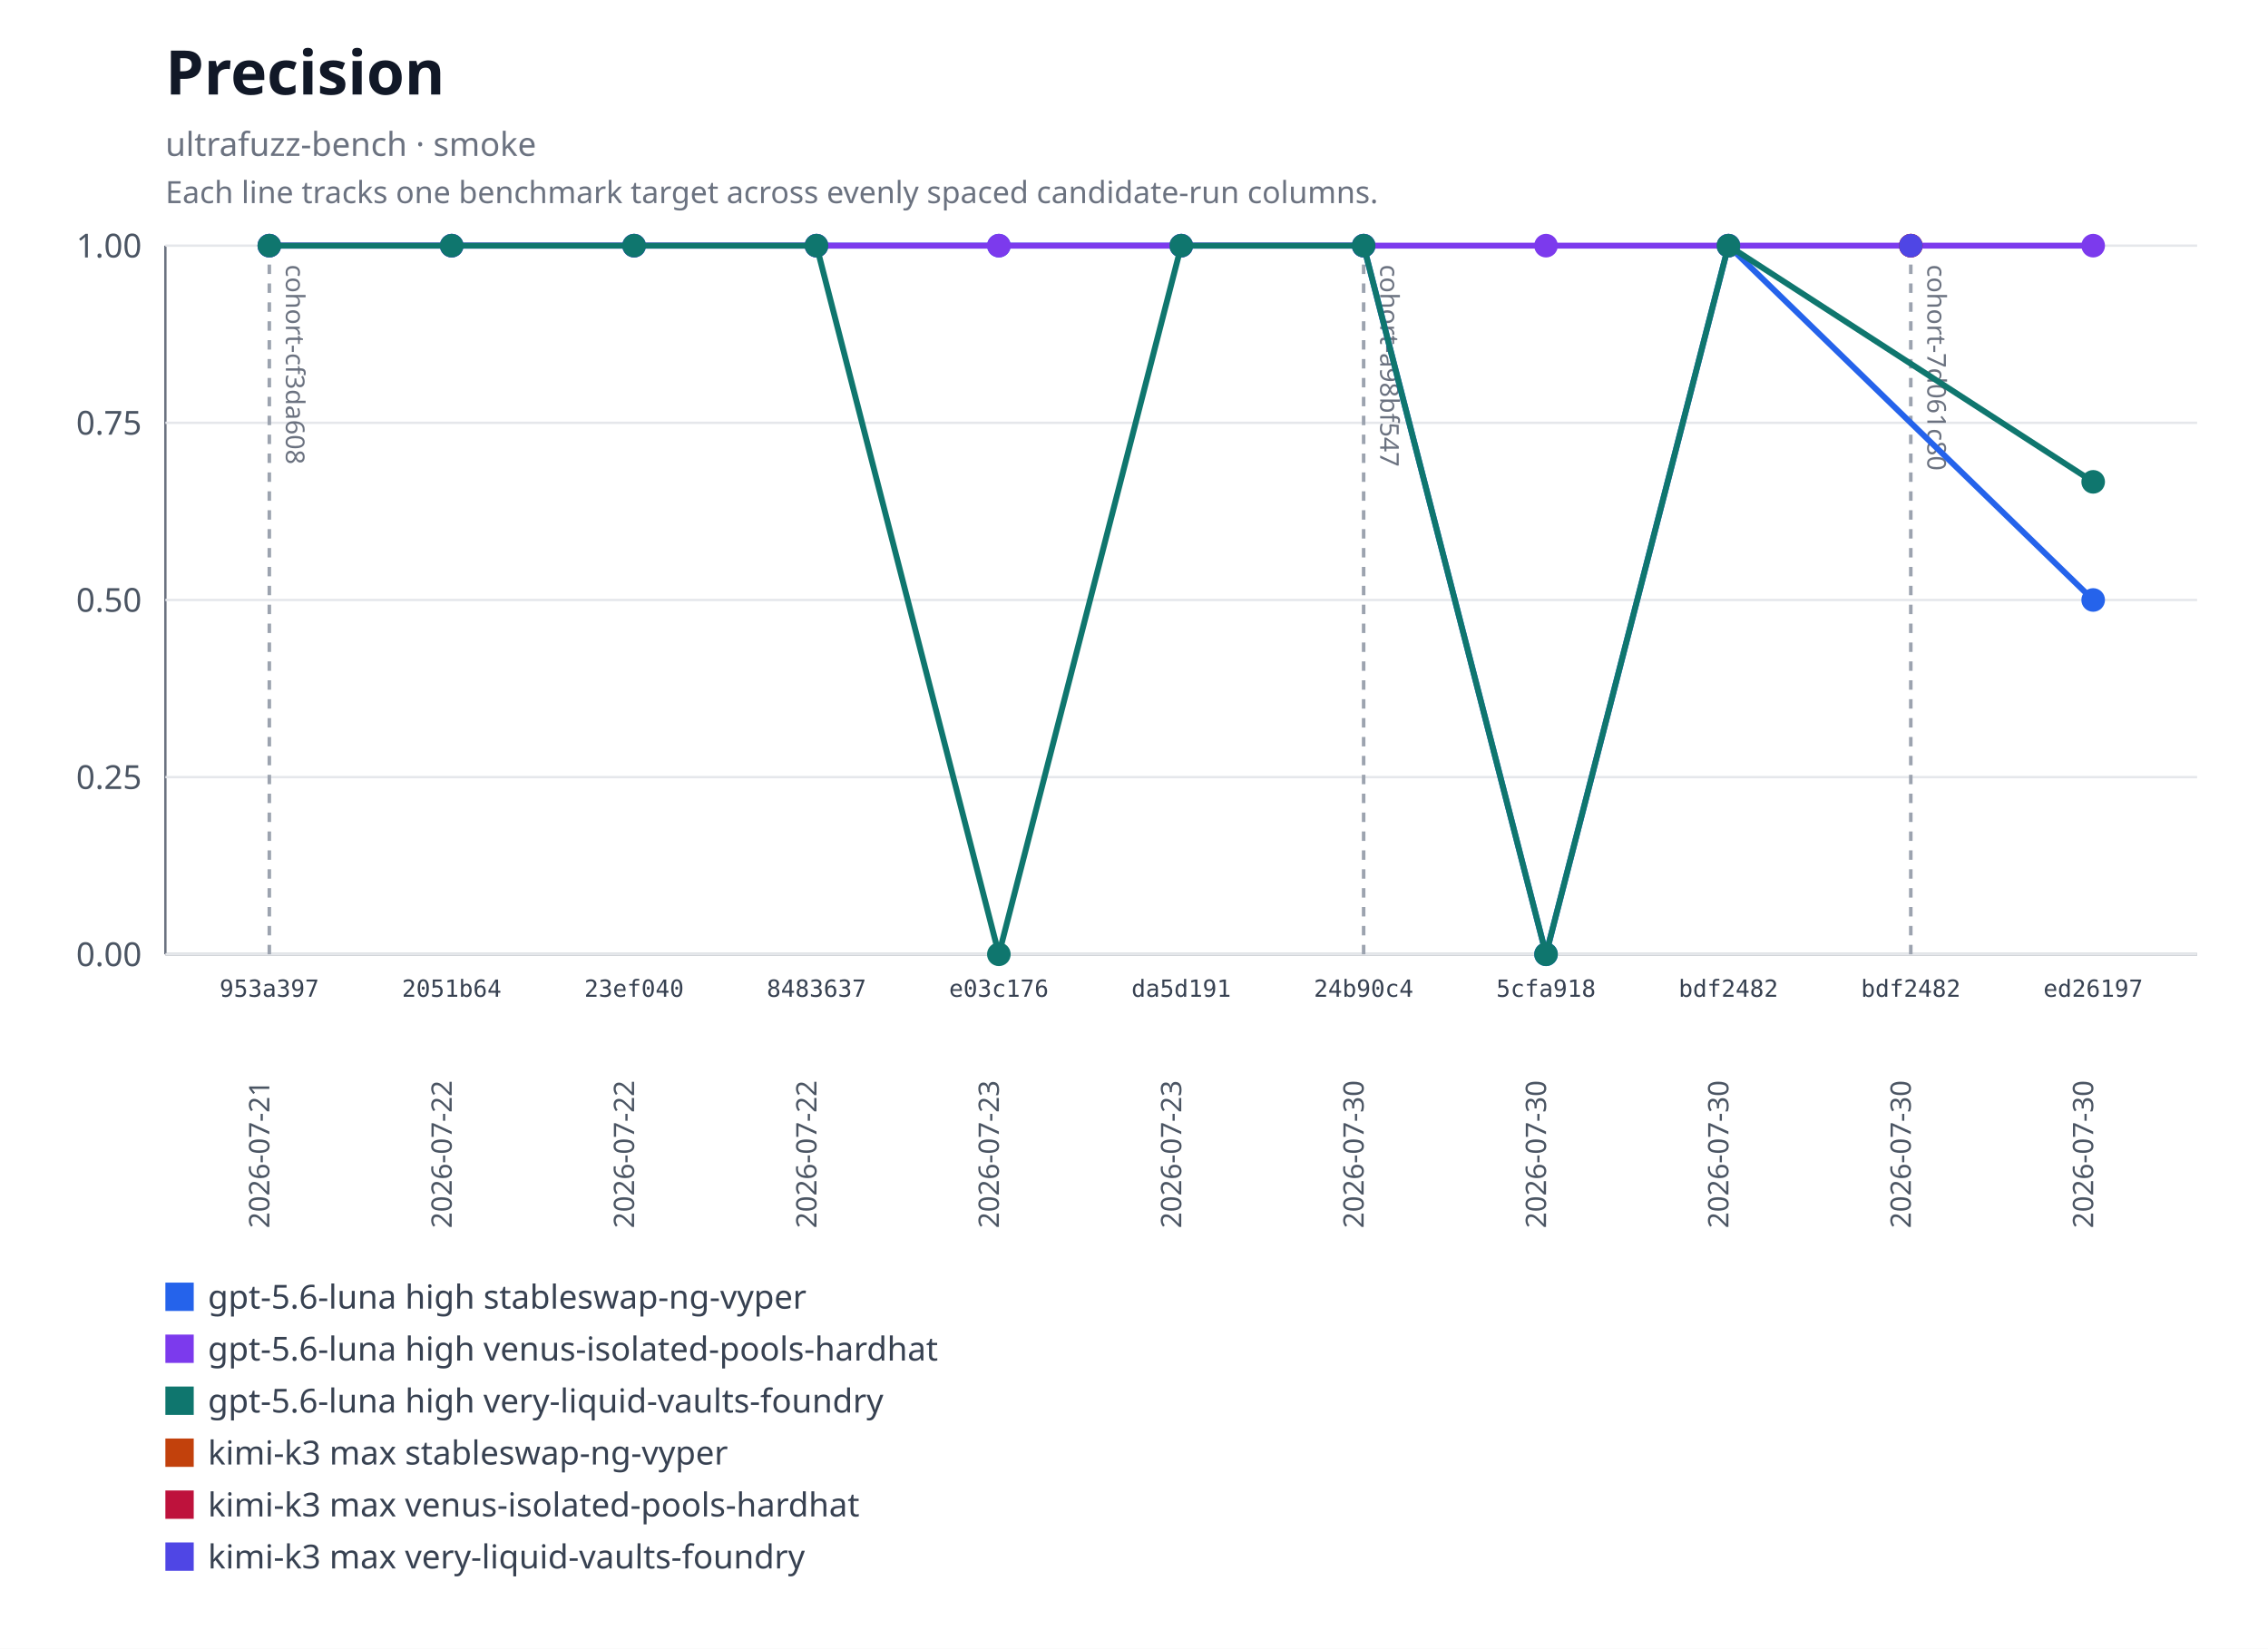
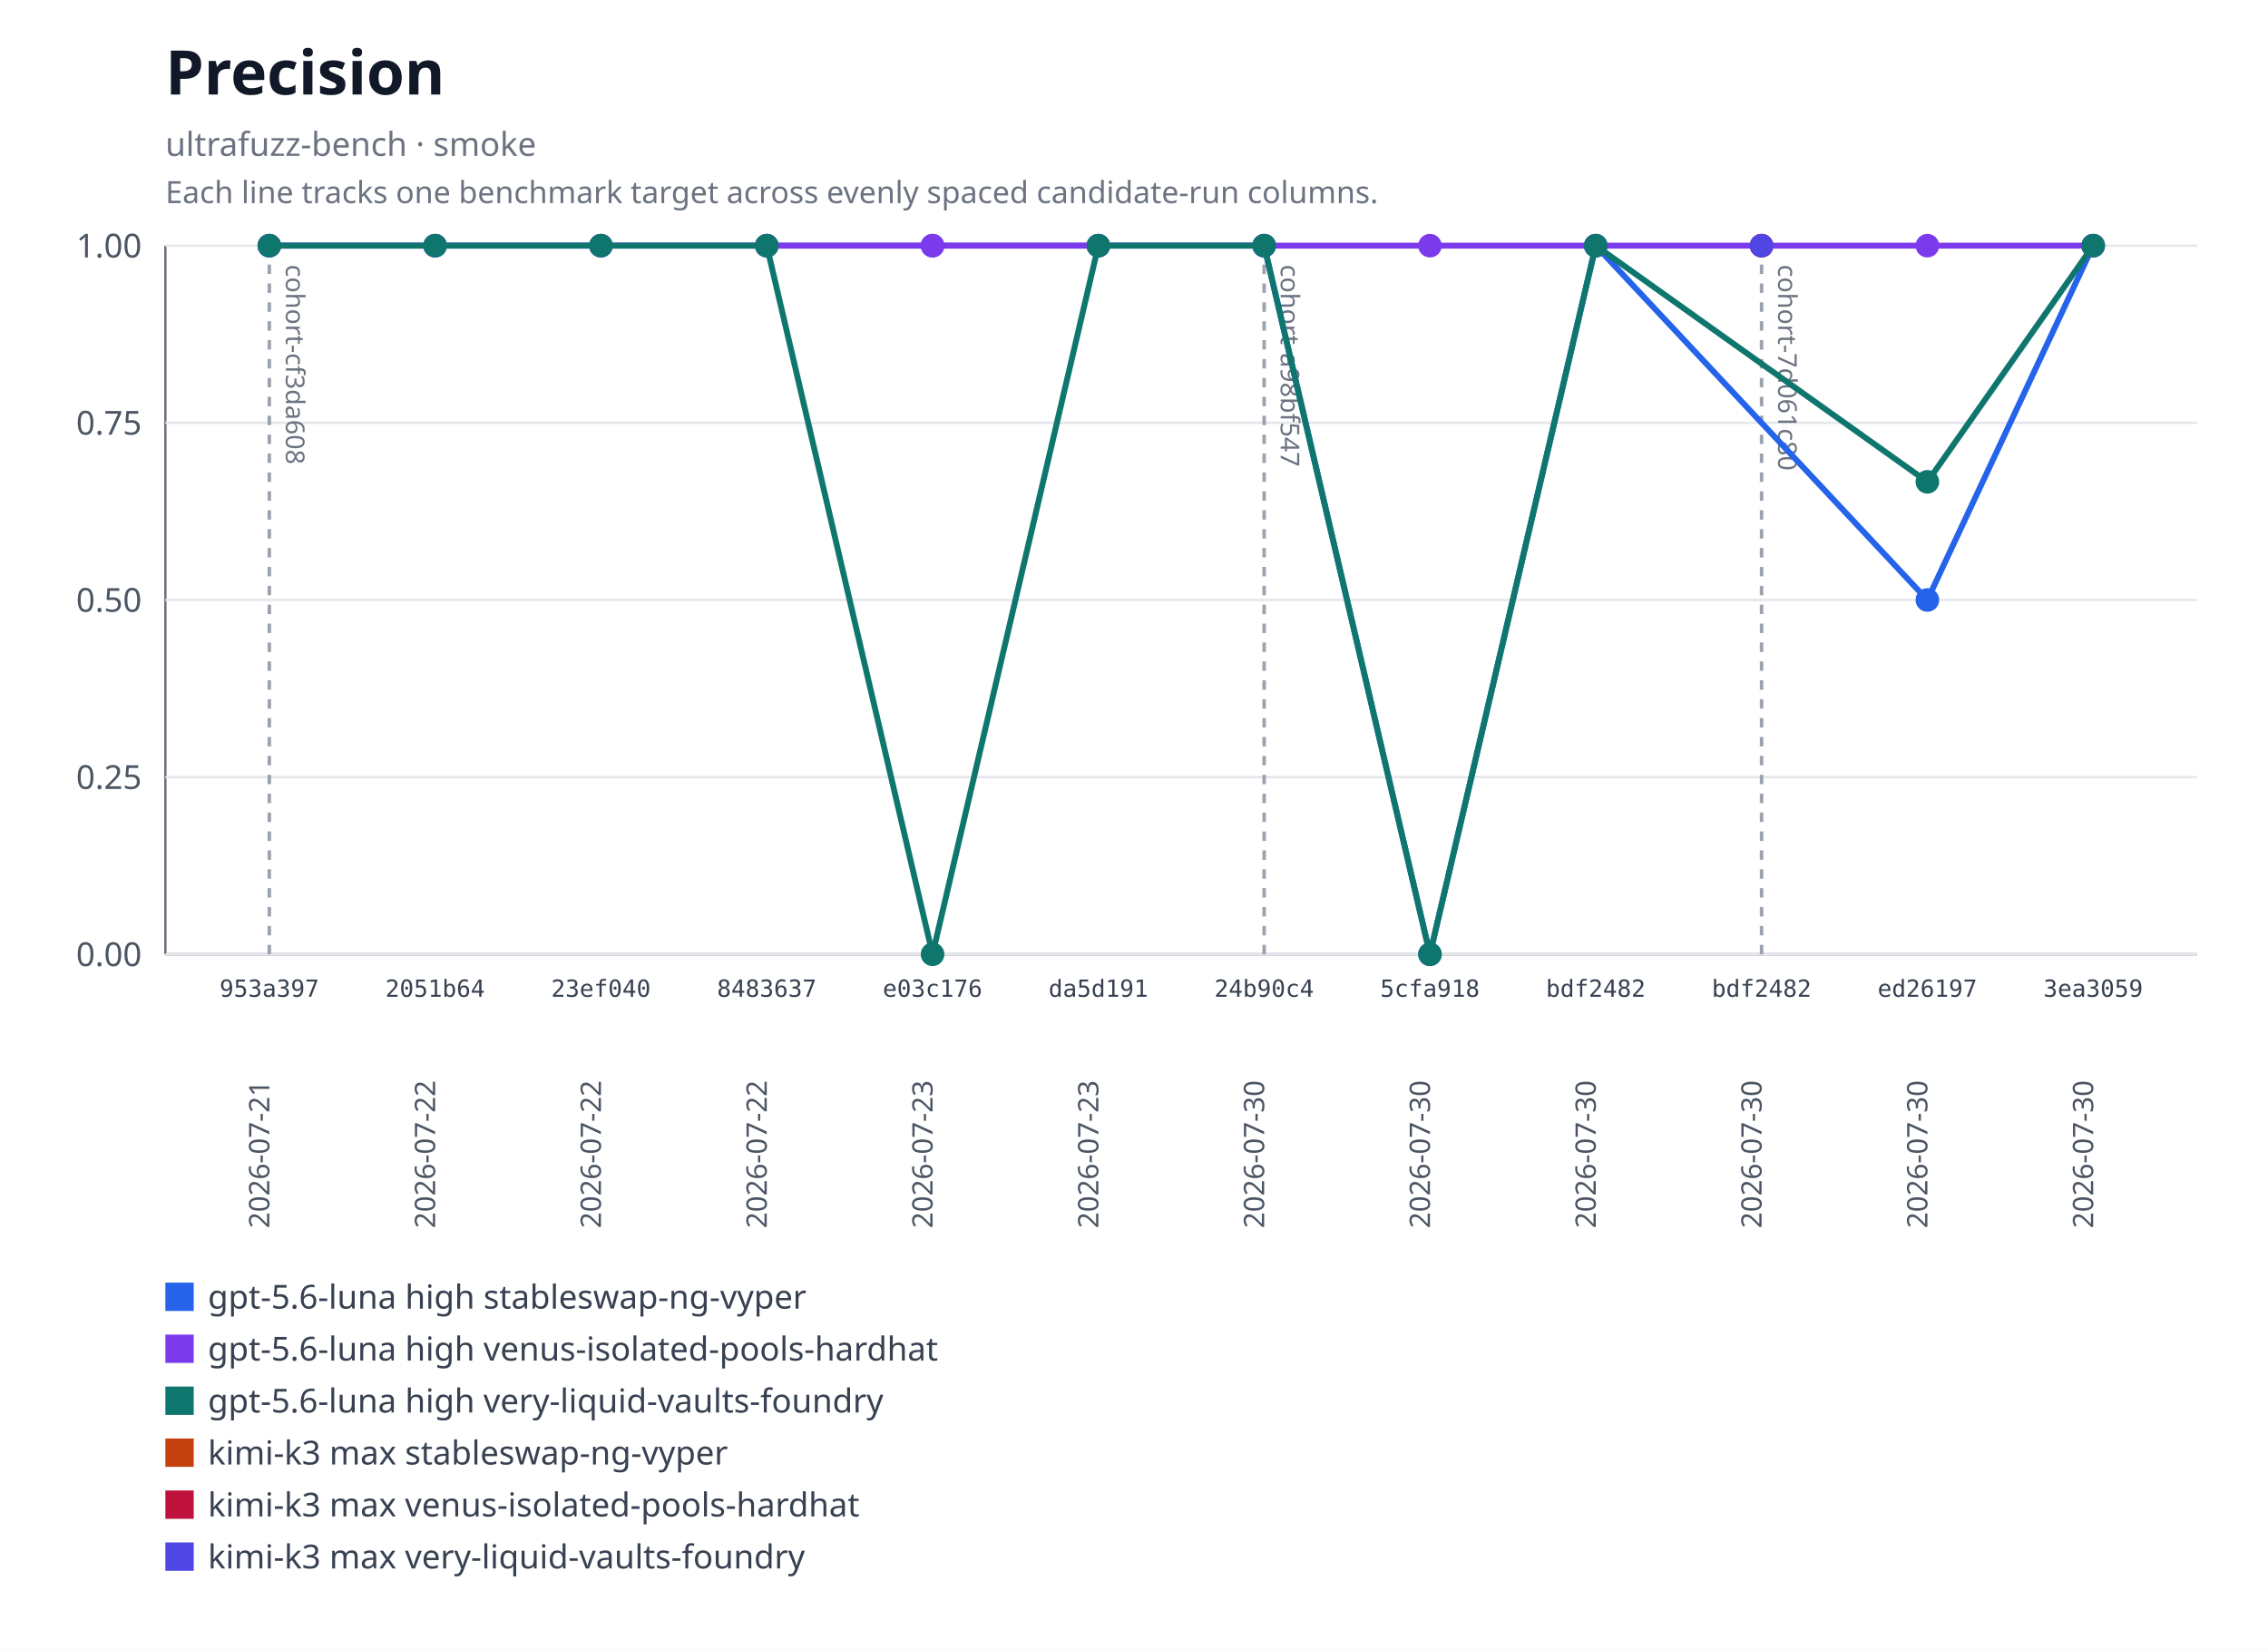
<svg xmlns="http://www.w3.org/2000/svg" xmlns:xlink="http://www.w3.org/1999/xlink" width="960" height="698" viewBox="0 0 960 698" role="img" aria-labelledby="title desc">
  <rect width="960" height="698" fill="#ffffff" />
  <text x="70" y="40" font-family="system-ui, sans-serif" font-size="26" font-weight="600" fill="#111827">Precision</text>
  <text x="70" y="66" font-family="system-ui, sans-serif" font-size="14" fill="#6b7280">ultrafuzz-bench · smoke</text>
  <text x="70" y="86" font-family="system-ui, sans-serif" font-size="13" fill="#6b7280">Each line tracks one benchmark target across evenly spaced candidate-run columns.</text>
  <line x1="70" y1="104" x2="70" y2="404" stroke="#6b7280" />
  <line x1="70" y1="404" x2="930" y2="404" stroke="#6b7280" />
  <line x1="70" y1="404" x2="930" y2="404" stroke="#e5e7eb" />
  <text x="60" y="409" text-anchor="end" font-family="system-ui, sans-serif" font-size="14" fill="#4b5563">0.00</text>
  <line x1="70" y1="329" x2="930" y2="329" stroke="#e5e7eb" />
  <text x="60" y="334" text-anchor="end" font-family="system-ui, sans-serif" font-size="14" fill="#4b5563">0.25</text>
  <line x1="70" y1="254" x2="930" y2="254" stroke="#e5e7eb" />
  <text x="60" y="259" text-anchor="end" font-family="system-ui, sans-serif" font-size="14" fill="#4b5563">0.50</text>
  <line x1="70" y1="179" x2="930" y2="179" stroke="#e5e7eb" />
  <text x="60" y="184" text-anchor="end" font-family="system-ui, sans-serif" font-size="14" fill="#4b5563">0.75</text>
  <line x1="70" y1="104" x2="930" y2="104" stroke="#e5e7eb" />
  <text x="60" y="109" text-anchor="end" font-family="system-ui, sans-serif" font-size="14" fill="#4b5563">1.00</text>
  <g data-lineage-marker="cohort-cf3da608">
    <line x1="114" y1="104" x2="114" y2="404" stroke="#9ca3af" stroke-width="1.5" stroke-dasharray="4 4" />
    <text transform="translate(121,112) rotate(90)" text-anchor="start" font-family="system-ui, sans-serif" font-size="11" fill="#6b7280">cohort-cf3da608</text>
  </g>
  <g data-lineage-marker="cohort-a98bf547">
-     <line x1="577.2" y1="104" x2="577.2" y2="404" stroke="#9ca3af" stroke-width="1.5" stroke-dasharray="4 4" />
-     <text transform="translate(584.2,112) rotate(90)" text-anchor="start" font-family="system-ui, sans-serif" font-size="11" fill="#6b7280">cohort-a98bf547</text>
+     <line x1="535.09" y1="104" x2="535.09" y2="404" stroke="#9ca3af" stroke-width="1.5" stroke-dasharray="4 4" />
+     <text transform="translate(542.09,112) rotate(90)" text-anchor="start" font-family="system-ui, sans-serif" font-size="11" fill="#6b7280">cohort-a98bf547</text>
  </g>
  <g data-lineage-marker="cohort-7d061c80">
-     <line x1="808.8" y1="104" x2="808.8" y2="404" stroke="#9ca3af" stroke-width="1.5" stroke-dasharray="4 4" />
-     <text transform="translate(815.8,112) rotate(90)" text-anchor="start" font-family="system-ui, sans-serif" font-size="11" fill="#6b7280">cohort-7d061c80</text>
+     <line x1="745.64" y1="104" x2="745.64" y2="404" stroke="#9ca3af" stroke-width="1.5" stroke-dasharray="4 4" />
+     <text transform="translate(752.64,112) rotate(90)" text-anchor="start" font-family="system-ui, sans-serif" font-size="11" fill="#6b7280">cohort-7d061c80</text>
  </g>
-   <polyline fill="none" stroke="#2563eb" stroke-width="2.5" points="114,104 191.2,104 268.4,104 345.6,104 422.8,104 500,104 577.2,104 654.4,404 731.6,104 886,254" />
+   <polyline fill="none" stroke="#2563eb" stroke-width="2.5" points="114,104 184.18,104 254.36,104 324.55,104 394.73,104 464.91,104 535.09,104 605.27,404 675.45,104 815.82,254 886,104" />
  <a href="https://github.com/monad-developers/ultrafuzz/commit/953a397a860307d3061eef2cad69c80d09ef20f5" xlink:href="https://github.com/monad-developers/ultrafuzz/commit/953a397a860307d3061eef2cad69c80d09ef20f5">
    <circle cx="114" cy="104" r="5" fill="#2563eb" />
  </a>
  <a href="https://github.com/monad-developers/ultrafuzz/commit/2051b642d9e31e9402ce1ec8a00b70cc27801f16" xlink:href="https://github.com/monad-developers/ultrafuzz/commit/2051b642d9e31e9402ce1ec8a00b70cc27801f16">
-     <circle cx="191.2" cy="104" r="5" fill="#2563eb" />
+     <circle cx="184.18" cy="104" r="5" fill="#2563eb" />
  </a>
  <a href="https://github.com/monad-developers/ultrafuzz/commit/23ef040e5ad66603354e3395f7eac77df9b76f06" xlink:href="https://github.com/monad-developers/ultrafuzz/commit/23ef040e5ad66603354e3395f7eac77df9b76f06">
-     <circle cx="268.4" cy="104" r="5" fill="#2563eb" />
+     <circle cx="254.36" cy="104" r="5" fill="#2563eb" />
  </a>
  <a href="https://github.com/monad-developers/ultrafuzz/commit/84836379f09e6e84ff0da059f7e26a2a38e4cc98" xlink:href="https://github.com/monad-developers/ultrafuzz/commit/84836379f09e6e84ff0da059f7e26a2a38e4cc98">
-     <circle cx="345.6" cy="104" r="5" fill="#2563eb" />
+     <circle cx="324.55" cy="104" r="5" fill="#2563eb" />
  </a>
  <a href="https://github.com/monad-developers/ultrafuzz/commit/e03c176587f695fe711b8123f88c2cbbcfca36af" xlink:href="https://github.com/monad-developers/ultrafuzz/commit/e03c176587f695fe711b8123f88c2cbbcfca36af">
-     <circle cx="422.8" cy="104" r="5" fill="#2563eb" />
+     <circle cx="394.73" cy="104" r="5" fill="#2563eb" />
  </a>
  <a href="https://github.com/monad-developers/ultrafuzz/commit/da5d191b03f61b4e07149c10d29bbd7542511889" xlink:href="https://github.com/monad-developers/ultrafuzz/commit/da5d191b03f61b4e07149c10d29bbd7542511889">
-     <circle cx="500" cy="104" r="5" fill="#2563eb" />
+     <circle cx="464.91" cy="104" r="5" fill="#2563eb" />
  </a>
  <a href="https://github.com/monad-developers/ultrafuzz/commit/24b90c4d2a03ece561b3b1b988cfa2508c088013" xlink:href="https://github.com/monad-developers/ultrafuzz/commit/24b90c4d2a03ece561b3b1b988cfa2508c088013">
-     <circle cx="577.2" cy="104" r="5" fill="#2563eb" />
+     <circle cx="535.09" cy="104" r="5" fill="#2563eb" />
  </a>
  <a href="https://github.com/monad-developers/ultrafuzz/commit/5cfa918db7448aeb92b6b8aa66f687a9359b71e6" xlink:href="https://github.com/monad-developers/ultrafuzz/commit/5cfa918db7448aeb92b6b8aa66f687a9359b71e6">
-     <circle cx="654.4" cy="404" r="5" fill="#2563eb" />
+     <circle cx="605.27" cy="404" r="5" fill="#2563eb" />
  </a>
  <a href="https://github.com/monad-developers/ultrafuzz/commit/bdf2482db2ad359aa9b48775e73206fa37f32278" xlink:href="https://github.com/monad-developers/ultrafuzz/commit/bdf2482db2ad359aa9b48775e73206fa37f32278">
-     <circle cx="731.6" cy="104" r="5" fill="#2563eb" />
+     <circle cx="675.45" cy="104" r="5" fill="#2563eb" />
  </a>
  <a href="https://github.com/monad-developers/ultrafuzz/commit/ed26197c6c6cf5c7d21e35b9f2c9f5cb85fcac8e" xlink:href="https://github.com/monad-developers/ultrafuzz/commit/ed26197c6c6cf5c7d21e35b9f2c9f5cb85fcac8e">
-     <circle cx="886" cy="254" r="5" fill="#2563eb" />
+     <circle cx="815.82" cy="254" r="5" fill="#2563eb" />
  </a>
-   <polyline fill="none" stroke="#7c3aed" stroke-width="2.5" points="114,104 191.2,104 268.4,104 345.6,104 422.8,104 500,104 577.2,104 654.4,104 731.6,104 886,104" />
+   <a href="https://github.com/monad-developers/ultrafuzz/commit/3ea30591805bdb0dda96ae56efa08419e7b4a506" xlink:href="https://github.com/monad-developers/ultrafuzz/commit/3ea30591805bdb0dda96ae56efa08419e7b4a506">
+     <circle cx="886" cy="104" r="5" fill="#2563eb" />
+   </a>
+   <polyline fill="none" stroke="#7c3aed" stroke-width="2.5" points="114,104 184.18,104 254.36,104 324.55,104 394.73,104 464.91,104 535.09,104 605.27,104 675.45,104 815.82,104 886,104" />
  <a href="https://github.com/monad-developers/ultrafuzz/commit/953a397a860307d3061eef2cad69c80d09ef20f5" xlink:href="https://github.com/monad-developers/ultrafuzz/commit/953a397a860307d3061eef2cad69c80d09ef20f5">
    <circle cx="114" cy="104" r="5" fill="#7c3aed" />
  </a>
  <a href="https://github.com/monad-developers/ultrafuzz/commit/2051b642d9e31e9402ce1ec8a00b70cc27801f16" xlink:href="https://github.com/monad-developers/ultrafuzz/commit/2051b642d9e31e9402ce1ec8a00b70cc27801f16">
-     <circle cx="191.2" cy="104" r="5" fill="#7c3aed" />
+     <circle cx="184.18" cy="104" r="5" fill="#7c3aed" />
  </a>
  <a href="https://github.com/monad-developers/ultrafuzz/commit/23ef040e5ad66603354e3395f7eac77df9b76f06" xlink:href="https://github.com/monad-developers/ultrafuzz/commit/23ef040e5ad66603354e3395f7eac77df9b76f06">
-     <circle cx="268.4" cy="104" r="5" fill="#7c3aed" />
+     <circle cx="254.36" cy="104" r="5" fill="#7c3aed" />
  </a>
  <a href="https://github.com/monad-developers/ultrafuzz/commit/84836379f09e6e84ff0da059f7e26a2a38e4cc98" xlink:href="https://github.com/monad-developers/ultrafuzz/commit/84836379f09e6e84ff0da059f7e26a2a38e4cc98">
-     <circle cx="345.6" cy="104" r="5" fill="#7c3aed" />
+     <circle cx="324.55" cy="104" r="5" fill="#7c3aed" />
  </a>
  <a href="https://github.com/monad-developers/ultrafuzz/commit/e03c176587f695fe711b8123f88c2cbbcfca36af" xlink:href="https://github.com/monad-developers/ultrafuzz/commit/e03c176587f695fe711b8123f88c2cbbcfca36af">
-     <circle cx="422.8" cy="104" r="5" fill="#7c3aed" />
+     <circle cx="394.73" cy="104" r="5" fill="#7c3aed" />
  </a>
  <a href="https://github.com/monad-developers/ultrafuzz/commit/da5d191b03f61b4e07149c10d29bbd7542511889" xlink:href="https://github.com/monad-developers/ultrafuzz/commit/da5d191b03f61b4e07149c10d29bbd7542511889">
-     <circle cx="500" cy="104" r="5" fill="#7c3aed" />
+     <circle cx="464.91" cy="104" r="5" fill="#7c3aed" />
  </a>
  <a href="https://github.com/monad-developers/ultrafuzz/commit/24b90c4d2a03ece561b3b1b988cfa2508c088013" xlink:href="https://github.com/monad-developers/ultrafuzz/commit/24b90c4d2a03ece561b3b1b988cfa2508c088013">
-     <circle cx="577.2" cy="104" r="5" fill="#7c3aed" />
+     <circle cx="535.09" cy="104" r="5" fill="#7c3aed" />
  </a>
  <a href="https://github.com/monad-developers/ultrafuzz/commit/5cfa918db7448aeb92b6b8aa66f687a9359b71e6" xlink:href="https://github.com/monad-developers/ultrafuzz/commit/5cfa918db7448aeb92b6b8aa66f687a9359b71e6">
-     <circle cx="654.4" cy="104" r="5" fill="#7c3aed" />
+     <circle cx="605.27" cy="104" r="5" fill="#7c3aed" />
  </a>
  <a href="https://github.com/monad-developers/ultrafuzz/commit/bdf2482db2ad359aa9b48775e73206fa37f32278" xlink:href="https://github.com/monad-developers/ultrafuzz/commit/bdf2482db2ad359aa9b48775e73206fa37f32278">
-     <circle cx="731.6" cy="104" r="5" fill="#7c3aed" />
+     <circle cx="675.45" cy="104" r="5" fill="#7c3aed" />
  </a>
  <a href="https://github.com/monad-developers/ultrafuzz/commit/ed26197c6c6cf5c7d21e35b9f2c9f5cb85fcac8e" xlink:href="https://github.com/monad-developers/ultrafuzz/commit/ed26197c6c6cf5c7d21e35b9f2c9f5cb85fcac8e">
+     <circle cx="815.82" cy="104" r="5" fill="#7c3aed" />
+   </a>
+   <a href="https://github.com/monad-developers/ultrafuzz/commit/3ea30591805bdb0dda96ae56efa08419e7b4a506" xlink:href="https://github.com/monad-developers/ultrafuzz/commit/3ea30591805bdb0dda96ae56efa08419e7b4a506">
    <circle cx="886" cy="104" r="5" fill="#7c3aed" />
  </a>
-   <polyline fill="none" stroke="#0f766e" stroke-width="2.5" points="114,104 191.2,104 268.4,104 345.6,104 422.8,404 500,104 577.2,104 654.4,404 731.6,104 886,203.99" />
+   <polyline fill="none" stroke="#0f766e" stroke-width="2.5" points="114,104 184.18,104 254.36,104 324.55,104 394.73,404 464.91,104 535.09,104 605.27,404 675.45,104 815.82,203.99 886,104" />
  <a href="https://github.com/monad-developers/ultrafuzz/commit/953a397a860307d3061eef2cad69c80d09ef20f5" xlink:href="https://github.com/monad-developers/ultrafuzz/commit/953a397a860307d3061eef2cad69c80d09ef20f5">
    <circle cx="114" cy="104" r="5" fill="#0f766e" />
  </a>
  <a href="https://github.com/monad-developers/ultrafuzz/commit/2051b642d9e31e9402ce1ec8a00b70cc27801f16" xlink:href="https://github.com/monad-developers/ultrafuzz/commit/2051b642d9e31e9402ce1ec8a00b70cc27801f16">
-     <circle cx="191.2" cy="104" r="5" fill="#0f766e" />
+     <circle cx="184.18" cy="104" r="5" fill="#0f766e" />
  </a>
  <a href="https://github.com/monad-developers/ultrafuzz/commit/23ef040e5ad66603354e3395f7eac77df9b76f06" xlink:href="https://github.com/monad-developers/ultrafuzz/commit/23ef040e5ad66603354e3395f7eac77df9b76f06">
-     <circle cx="268.4" cy="104" r="5" fill="#0f766e" />
+     <circle cx="254.36" cy="104" r="5" fill="#0f766e" />
  </a>
  <a href="https://github.com/monad-developers/ultrafuzz/commit/84836379f09e6e84ff0da059f7e26a2a38e4cc98" xlink:href="https://github.com/monad-developers/ultrafuzz/commit/84836379f09e6e84ff0da059f7e26a2a38e4cc98">
-     <circle cx="345.6" cy="104" r="5" fill="#0f766e" />
+     <circle cx="324.55" cy="104" r="5" fill="#0f766e" />
  </a>
  <a href="https://github.com/monad-developers/ultrafuzz/commit/e03c176587f695fe711b8123f88c2cbbcfca36af" xlink:href="https://github.com/monad-developers/ultrafuzz/commit/e03c176587f695fe711b8123f88c2cbbcfca36af">
-     <circle cx="422.8" cy="404" r="5" fill="#0f766e" />
+     <circle cx="394.73" cy="404" r="5" fill="#0f766e" />
  </a>
  <a href="https://github.com/monad-developers/ultrafuzz/commit/da5d191b03f61b4e07149c10d29bbd7542511889" xlink:href="https://github.com/monad-developers/ultrafuzz/commit/da5d191b03f61b4e07149c10d29bbd7542511889">
-     <circle cx="500" cy="104" r="5" fill="#0f766e" />
+     <circle cx="464.91" cy="104" r="5" fill="#0f766e" />
  </a>
  <a href="https://github.com/monad-developers/ultrafuzz/commit/24b90c4d2a03ece561b3b1b988cfa2508c088013" xlink:href="https://github.com/monad-developers/ultrafuzz/commit/24b90c4d2a03ece561b3b1b988cfa2508c088013">
-     <circle cx="577.2" cy="104" r="5" fill="#0f766e" />
+     <circle cx="535.09" cy="104" r="5" fill="#0f766e" />
  </a>
  <a href="https://github.com/monad-developers/ultrafuzz/commit/5cfa918db7448aeb92b6b8aa66f687a9359b71e6" xlink:href="https://github.com/monad-developers/ultrafuzz/commit/5cfa918db7448aeb92b6b8aa66f687a9359b71e6">
-     <circle cx="654.4" cy="404" r="5" fill="#0f766e" />
+     <circle cx="605.27" cy="404" r="5" fill="#0f766e" />
  </a>
  <a href="https://github.com/monad-developers/ultrafuzz/commit/bdf2482db2ad359aa9b48775e73206fa37f32278" xlink:href="https://github.com/monad-developers/ultrafuzz/commit/bdf2482db2ad359aa9b48775e73206fa37f32278">
-     <circle cx="731.6" cy="104" r="5" fill="#0f766e" />
+     <circle cx="675.45" cy="104" r="5" fill="#0f766e" />
  </a>
  <a href="https://github.com/monad-developers/ultrafuzz/commit/ed26197c6c6cf5c7d21e35b9f2c9f5cb85fcac8e" xlink:href="https://github.com/monad-developers/ultrafuzz/commit/ed26197c6c6cf5c7d21e35b9f2c9f5cb85fcac8e">
-     <circle cx="886" cy="203.99" r="5" fill="#0f766e" />
+     <circle cx="815.82" cy="203.99" r="5" fill="#0f766e" />
+   </a>
+   <a href="https://github.com/monad-developers/ultrafuzz/commit/3ea30591805bdb0dda96ae56efa08419e7b4a506" xlink:href="https://github.com/monad-developers/ultrafuzz/commit/3ea30591805bdb0dda96ae56efa08419e7b4a506">
+     <circle cx="886" cy="104" r="5" fill="#0f766e" />
  </a>
  <a href="https://github.com/monad-developers/ultrafuzz/commit/bdf2482db2ad359aa9b48775e73206fa37f32278" xlink:href="https://github.com/monad-developers/ultrafuzz/commit/bdf2482db2ad359aa9b48775e73206fa37f32278">
-     <circle cx="808.8" cy="104" r="5" fill="#c2410c" />
+     <circle cx="745.64" cy="104" r="5" fill="#c2410c" />
  </a>
  <a href="https://github.com/monad-developers/ultrafuzz/commit/bdf2482db2ad359aa9b48775e73206fa37f32278" xlink:href="https://github.com/monad-developers/ultrafuzz/commit/bdf2482db2ad359aa9b48775e73206fa37f32278">
-     <circle cx="808.8" cy="104" r="5" fill="#be123c" />
+     <circle cx="745.64" cy="104" r="5" fill="#be123c" />
  </a>
  <a href="https://github.com/monad-developers/ultrafuzz/commit/bdf2482db2ad359aa9b48775e73206fa37f32278" xlink:href="https://github.com/monad-developers/ultrafuzz/commit/bdf2482db2ad359aa9b48775e73206fa37f32278">
-     <circle cx="808.8" cy="104" r="5" fill="#4f46e5" />
+     <circle cx="745.64" cy="104" r="5" fill="#4f46e5" />
  </a>
  <text x="114" y="422" text-anchor="middle" font-family="ui-monospace, monospace" font-size="10" fill="#374151">953a397</text>
  <text transform="translate(114,520) rotate(-90)" text-anchor="start" font-family="system-ui, sans-serif" font-size="12" fill="#4b5563">2026-07-21</text>
-   <text x="191.2" y="422" text-anchor="middle" font-family="ui-monospace, monospace" font-size="10" fill="#374151">2051b64</text>
-   <text transform="translate(191.2,520) rotate(-90)" text-anchor="start" font-family="system-ui, sans-serif" font-size="12" fill="#4b5563">2026-07-22</text>
-   <text x="268.4" y="422" text-anchor="middle" font-family="ui-monospace, monospace" font-size="10" fill="#374151">23ef040</text>
-   <text transform="translate(268.4,520) rotate(-90)" text-anchor="start" font-family="system-ui, sans-serif" font-size="12" fill="#4b5563">2026-07-22</text>
-   <text x="345.6" y="422" text-anchor="middle" font-family="ui-monospace, monospace" font-size="10" fill="#374151">8483637</text>
-   <text transform="translate(345.6,520) rotate(-90)" text-anchor="start" font-family="system-ui, sans-serif" font-size="12" fill="#4b5563">2026-07-22</text>
-   <text x="422.8" y="422" text-anchor="middle" font-family="ui-monospace, monospace" font-size="10" fill="#374151">e03c176</text>
-   <text transform="translate(422.8,520) rotate(-90)" text-anchor="start" font-family="system-ui, sans-serif" font-size="12" fill="#4b5563">2026-07-23</text>
-   <text x="500" y="422" text-anchor="middle" font-family="ui-monospace, monospace" font-size="10" fill="#374151">da5d191</text>
-   <text transform="translate(500,520) rotate(-90)" text-anchor="start" font-family="system-ui, sans-serif" font-size="12" fill="#4b5563">2026-07-23</text>
-   <text x="577.2" y="422" text-anchor="middle" font-family="ui-monospace, monospace" font-size="10" fill="#374151">24b90c4</text>
-   <text transform="translate(577.2,520) rotate(-90)" text-anchor="start" font-family="system-ui, sans-serif" font-size="12" fill="#4b5563">2026-07-30</text>
-   <text x="654.4" y="422" text-anchor="middle" font-family="ui-monospace, monospace" font-size="10" fill="#374151">5cfa918</text>
-   <text transform="translate(654.4,520) rotate(-90)" text-anchor="start" font-family="system-ui, sans-serif" font-size="12" fill="#4b5563">2026-07-30</text>
-   <text x="731.6" y="422" text-anchor="middle" font-family="ui-monospace, monospace" font-size="10" fill="#374151">bdf2482</text>
-   <text transform="translate(731.6,520) rotate(-90)" text-anchor="start" font-family="system-ui, sans-serif" font-size="12" fill="#4b5563">2026-07-30</text>
-   <text x="808.8" y="422" text-anchor="middle" font-family="ui-monospace, monospace" font-size="10" fill="#374151">bdf2482</text>
-   <text transform="translate(808.8,520) rotate(-90)" text-anchor="start" font-family="system-ui, sans-serif" font-size="12" fill="#4b5563">2026-07-30</text>
-   <text x="886" y="422" text-anchor="middle" font-family="ui-monospace, monospace" font-size="10" fill="#374151">ed26197</text>
+   <text x="184.18" y="422" text-anchor="middle" font-family="ui-monospace, monospace" font-size="10" fill="#374151">2051b64</text>
+   <text transform="translate(184.18,520) rotate(-90)" text-anchor="start" font-family="system-ui, sans-serif" font-size="12" fill="#4b5563">2026-07-22</text>
+   <text x="254.36" y="422" text-anchor="middle" font-family="ui-monospace, monospace" font-size="10" fill="#374151">23ef040</text>
+   <text transform="translate(254.36,520) rotate(-90)" text-anchor="start" font-family="system-ui, sans-serif" font-size="12" fill="#4b5563">2026-07-22</text>
+   <text x="324.55" y="422" text-anchor="middle" font-family="ui-monospace, monospace" font-size="10" fill="#374151">8483637</text>
+   <text transform="translate(324.55,520) rotate(-90)" text-anchor="start" font-family="system-ui, sans-serif" font-size="12" fill="#4b5563">2026-07-22</text>
+   <text x="394.73" y="422" text-anchor="middle" font-family="ui-monospace, monospace" font-size="10" fill="#374151">e03c176</text>
+   <text transform="translate(394.73,520) rotate(-90)" text-anchor="start" font-family="system-ui, sans-serif" font-size="12" fill="#4b5563">2026-07-23</text>
+   <text x="464.91" y="422" text-anchor="middle" font-family="ui-monospace, monospace" font-size="10" fill="#374151">da5d191</text>
+   <text transform="translate(464.91,520) rotate(-90)" text-anchor="start" font-family="system-ui, sans-serif" font-size="12" fill="#4b5563">2026-07-23</text>
+   <text x="535.09" y="422" text-anchor="middle" font-family="ui-monospace, monospace" font-size="10" fill="#374151">24b90c4</text>
+   <text transform="translate(535.09,520) rotate(-90)" text-anchor="start" font-family="system-ui, sans-serif" font-size="12" fill="#4b5563">2026-07-30</text>
+   <text x="605.27" y="422" text-anchor="middle" font-family="ui-monospace, monospace" font-size="10" fill="#374151">5cfa918</text>
+   <text transform="translate(605.27,520) rotate(-90)" text-anchor="start" font-family="system-ui, sans-serif" font-size="12" fill="#4b5563">2026-07-30</text>
+   <text x="675.45" y="422" text-anchor="middle" font-family="ui-monospace, monospace" font-size="10" fill="#374151">bdf2482</text>
+   <text transform="translate(675.45,520) rotate(-90)" text-anchor="start" font-family="system-ui, sans-serif" font-size="12" fill="#4b5563">2026-07-30</text>
+   <text x="745.64" y="422" text-anchor="middle" font-family="ui-monospace, monospace" font-size="10" fill="#374151">bdf2482</text>
+   <text transform="translate(745.64,520) rotate(-90)" text-anchor="start" font-family="system-ui, sans-serif" font-size="12" fill="#4b5563">2026-07-30</text>
+   <text x="815.82" y="422" text-anchor="middle" font-family="ui-monospace, monospace" font-size="10" fill="#374151">ed26197</text>
+   <text transform="translate(815.82,520) rotate(-90)" text-anchor="start" font-family="system-ui, sans-serif" font-size="12" fill="#4b5563">2026-07-30</text>
+   <text x="886" y="422" text-anchor="middle" font-family="ui-monospace, monospace" font-size="10" fill="#374151">3ea3059</text>
  <text transform="translate(886,520) rotate(-90)" text-anchor="start" font-family="system-ui, sans-serif" font-size="12" fill="#4b5563">2026-07-30</text>
  <rect x="70" y="543" width="12" height="12" fill="#2563eb" />
  <text x="88" y="554" font-family="system-ui, sans-serif" font-size="14" fill="#374151">gpt-5.6-luna high stableswap-ng-vyper</text>
  <rect x="70" y="565" width="12" height="12" fill="#7c3aed" />
  <text x="88" y="576" font-family="system-ui, sans-serif" font-size="14" fill="#374151">gpt-5.6-luna high venus-isolated-pools-hardhat</text>
  <rect x="70" y="587" width="12" height="12" fill="#0f766e" />
  <text x="88" y="598" font-family="system-ui, sans-serif" font-size="14" fill="#374151">gpt-5.6-luna high very-liquid-vaults-foundry</text>
  <rect x="70" y="609" width="12" height="12" fill="#c2410c" />
  <text x="88" y="620" font-family="system-ui, sans-serif" font-size="14" fill="#374151">kimi-k3 max stableswap-ng-vyper</text>
  <rect x="70" y="631" width="12" height="12" fill="#be123c" />
  <text x="88" y="642" font-family="system-ui, sans-serif" font-size="14" fill="#374151">kimi-k3 max venus-isolated-pools-hardhat</text>
  <rect x="70" y="653" width="12" height="12" fill="#4f46e5" />
  <text x="88" y="664" font-family="system-ui, sans-serif" font-size="14" fill="#374151">kimi-k3 max very-liquid-vaults-foundry</text>
</svg>
